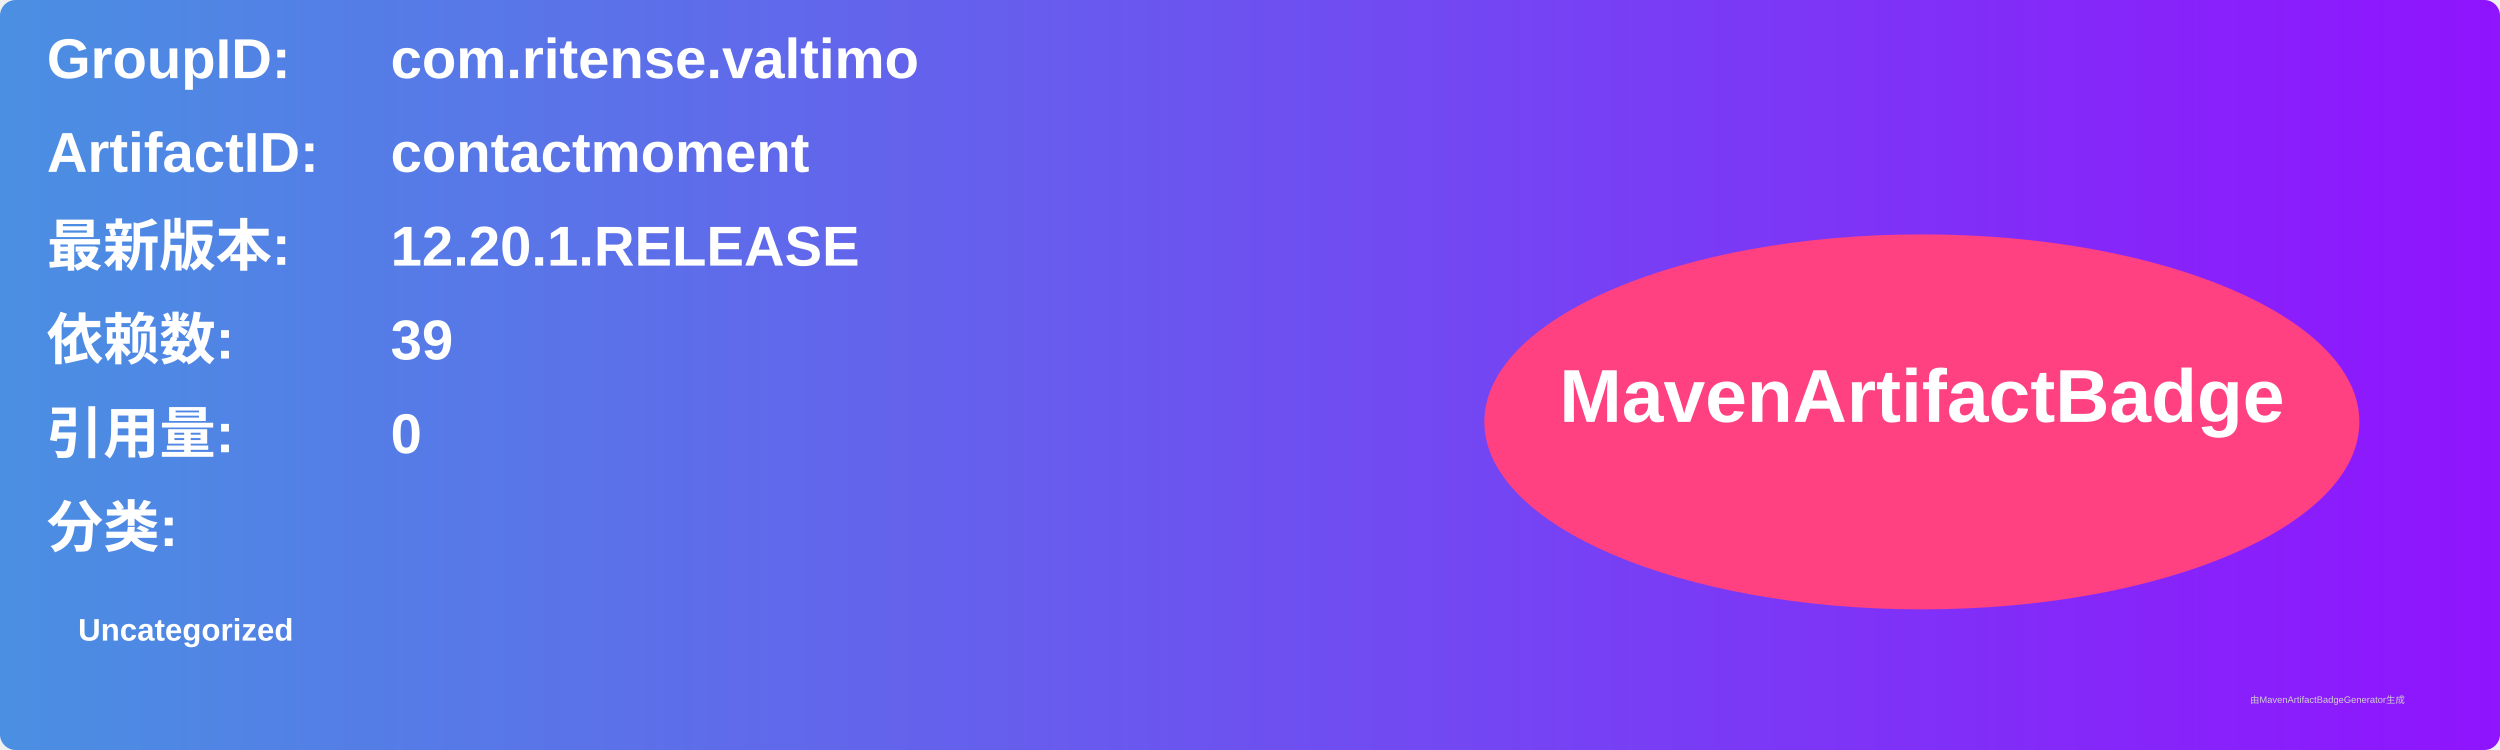
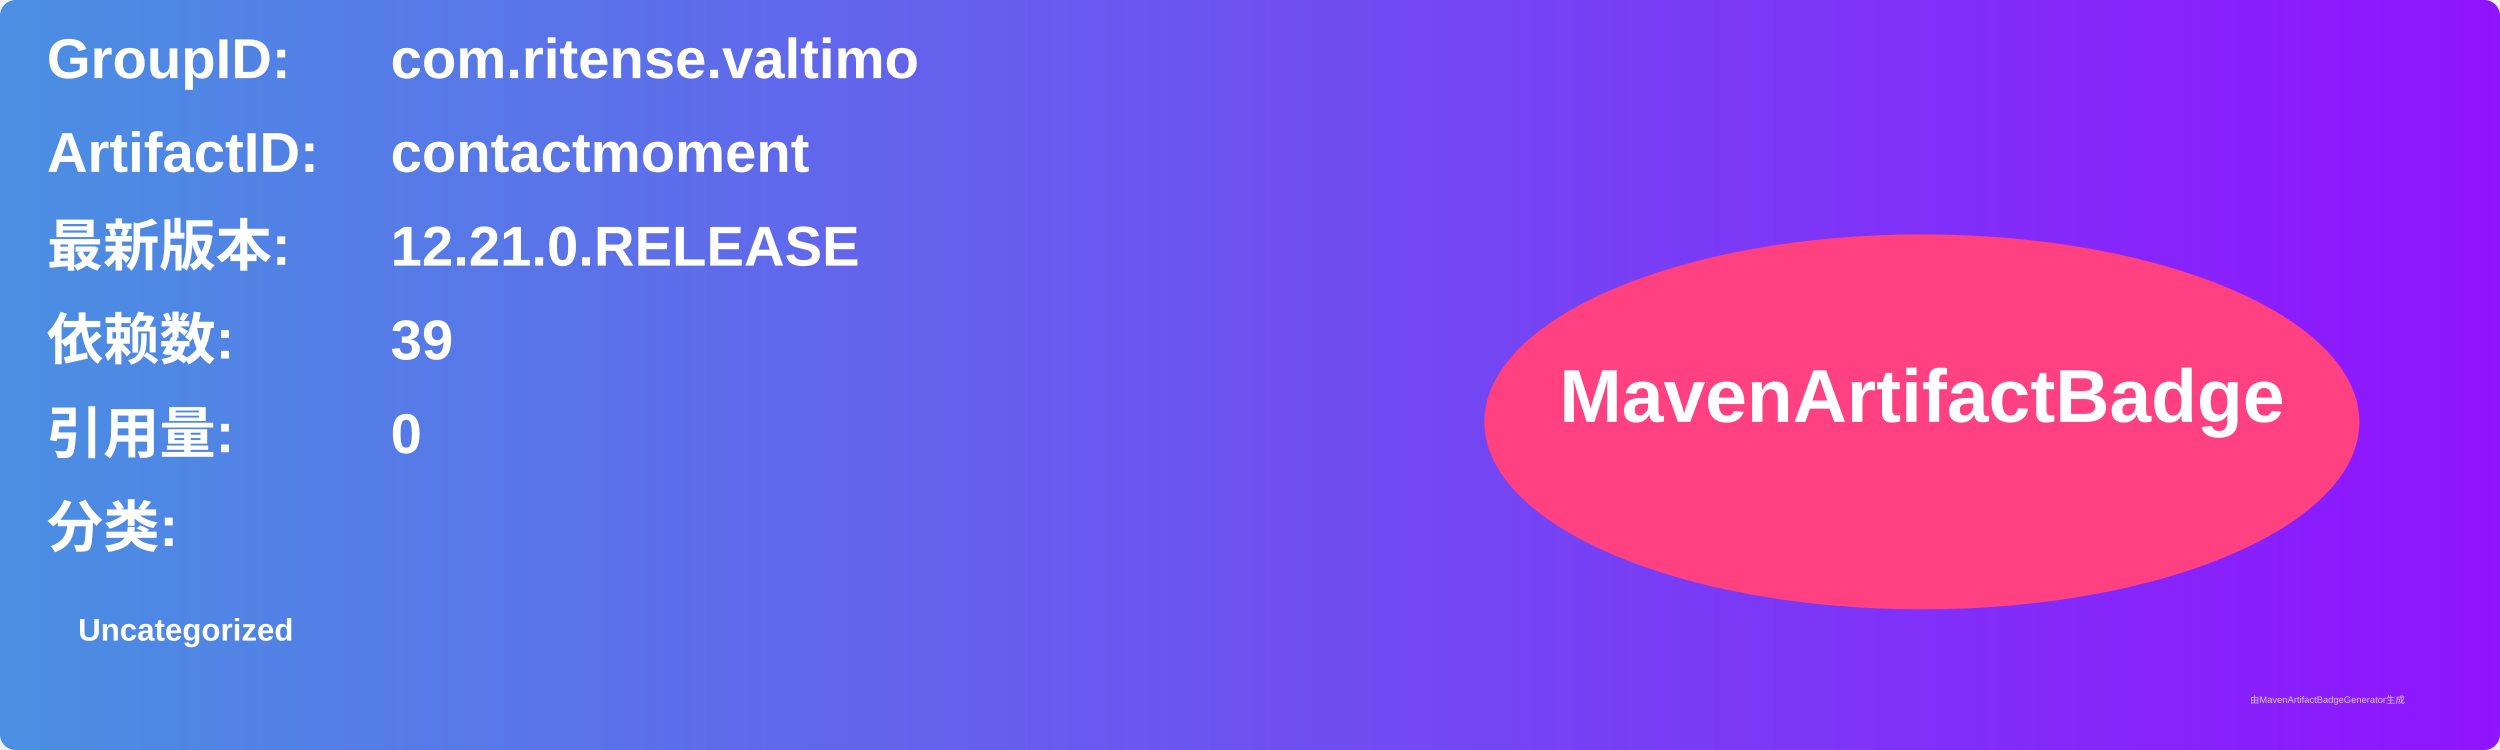
<svg xmlns="http://www.w3.org/2000/svg" width="800" height="240" viewBox="0 0 800 240">
  <linearGradient id="grad" x1="0%" y1="0%" x2="100%" y2="0%">
    <stop offset="0%" stop-color="#4a90e2" />
    <stop offset="100%" stop-color="#9013fe" />
  </linearGradient>
  <rect width="100%" height="100%" rx="5" ry="5" fill="url(#grad)" />
  <g transform="translate(15, 15)">
    <text x="0" y="10" font-family="Arial" font-size="18" fill="white" font-weight="bold" width="260">GroupID:</text>
    <text x="110" y="10" font-family="Arial" font-size="18" fill="white" font-weight="bold" width="460">com.ritense.valtimo</text>
    <text x="0" y="40" font-family="Arial" font-size="18" fill="white" font-weight="bold" width="260">ArtifactID:</text>
    <text x="110" y="40" font-family="Arial" font-size="18" fill="white" font-weight="bold" width="460">contactmoment</text>
    <text x="0" y="70" font-family="Arial" font-size="18" fill="white" font-weight="bold">最新版本:</text>
    <text x="110" y="70" font-family="Arial" font-size="18" fill="white" font-weight="bold">
-       <tspan font-weight="bold">12.20.1.RELEASE</tspan>
+       <tspan font-weight="bold">12.21.0.RELEASE</tspan>
    </text>
    <text x="0" y="100" font-family="Arial" font-size="18" fill="white" font-weight="bold">依赖数: </text>
    <text x="110" y="100" font-family="Arial" font-size="18" fill="white">
      <tspan font-weight="bold">39</tspan>
    </text>
    <text x="0" y="130" font-family="Arial" font-size="18" fill="white" font-weight="bold">引用量: </text>
    <text x="110" y="130" font-family="Arial" font-size="18" fill="white">
      <tspan font-weight="bold">0</tspan>
    </text>
    <text x="0" y="160" font-family="Arial" font-size="18" fill="white" font-weight="bold">分类:</text>
    <text x="10" y="190" font-family="Arial" font-size="10" fill="white">
      <tspan font-weight="bold">Uncategorized</tspan>
    </text>
    <ellipse cx="600" cy="120" rx="140" ry="60" fill="#ff4081" />
    <text x="600" y="120" text-anchor="middle" font-family="Arial" font-size="24" fill="white" font-weight="bold">MavenArtifactBadge</text>
  </g>
  <text x="720" y="225" font-family="Arial" font-size="3" fill="#d0d0d0">由MavenArtifactBadgeGenerator生成</text>
</svg>
